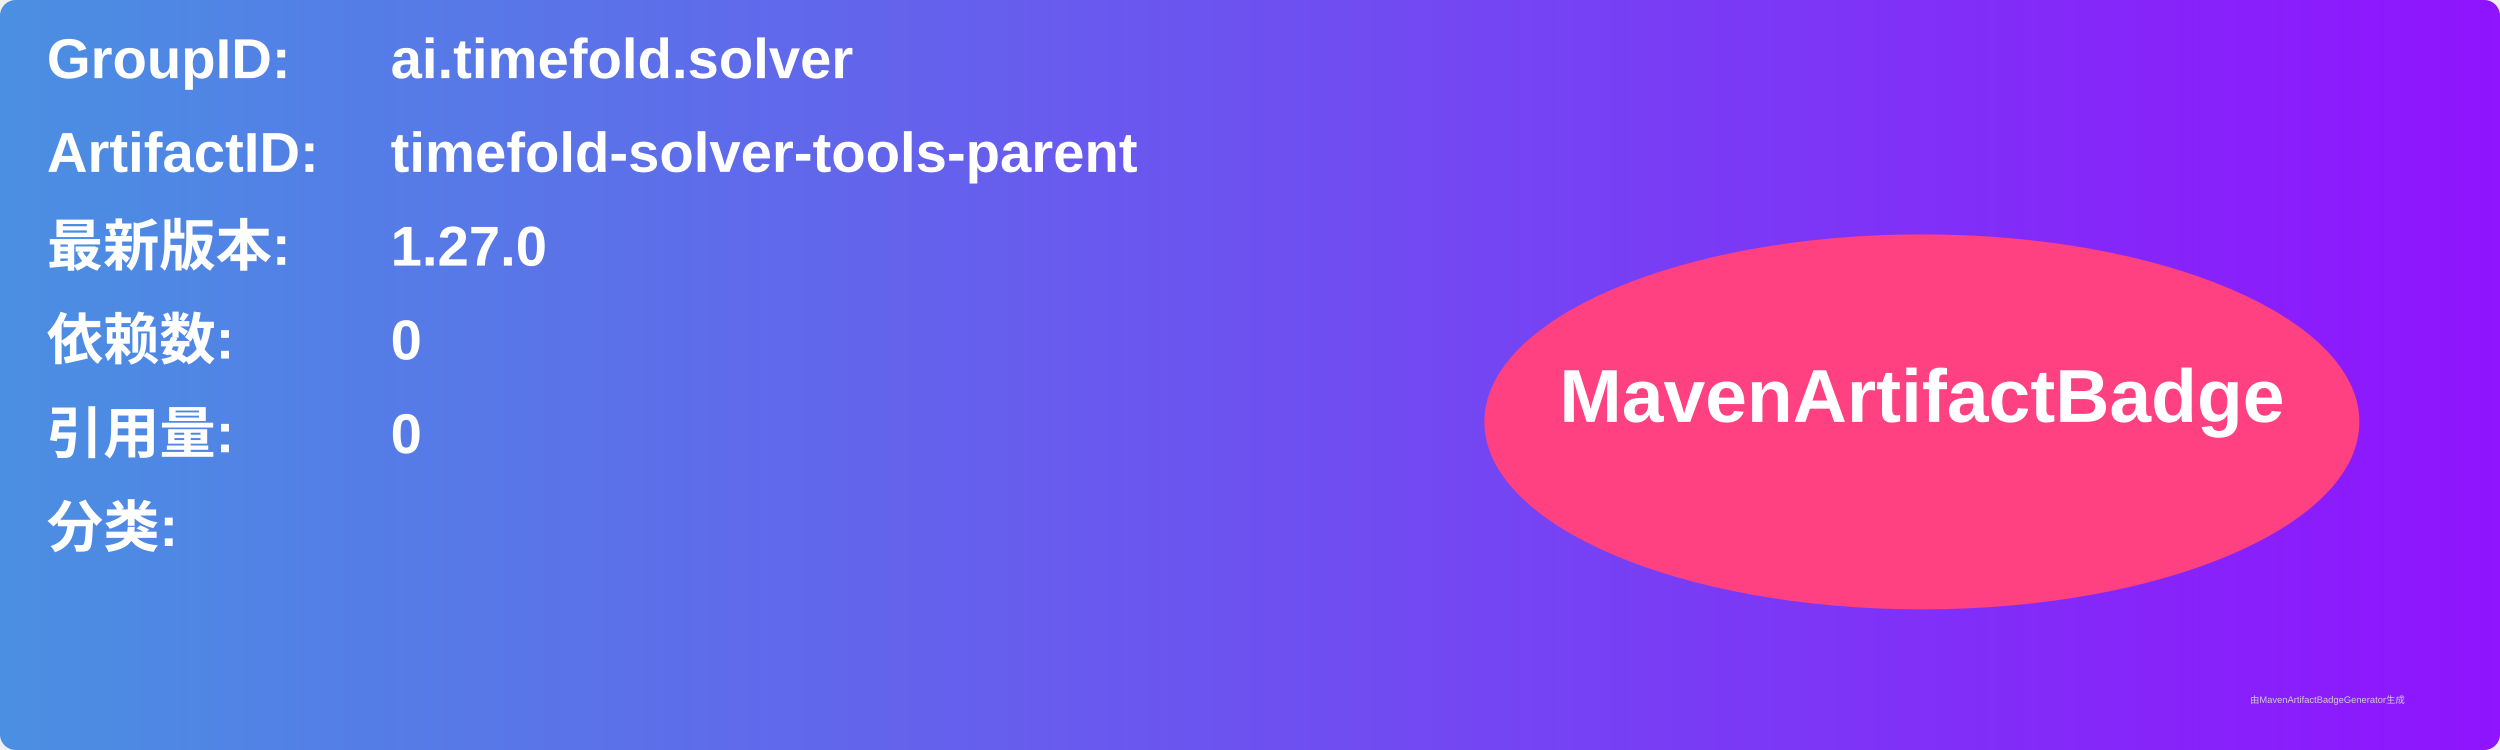
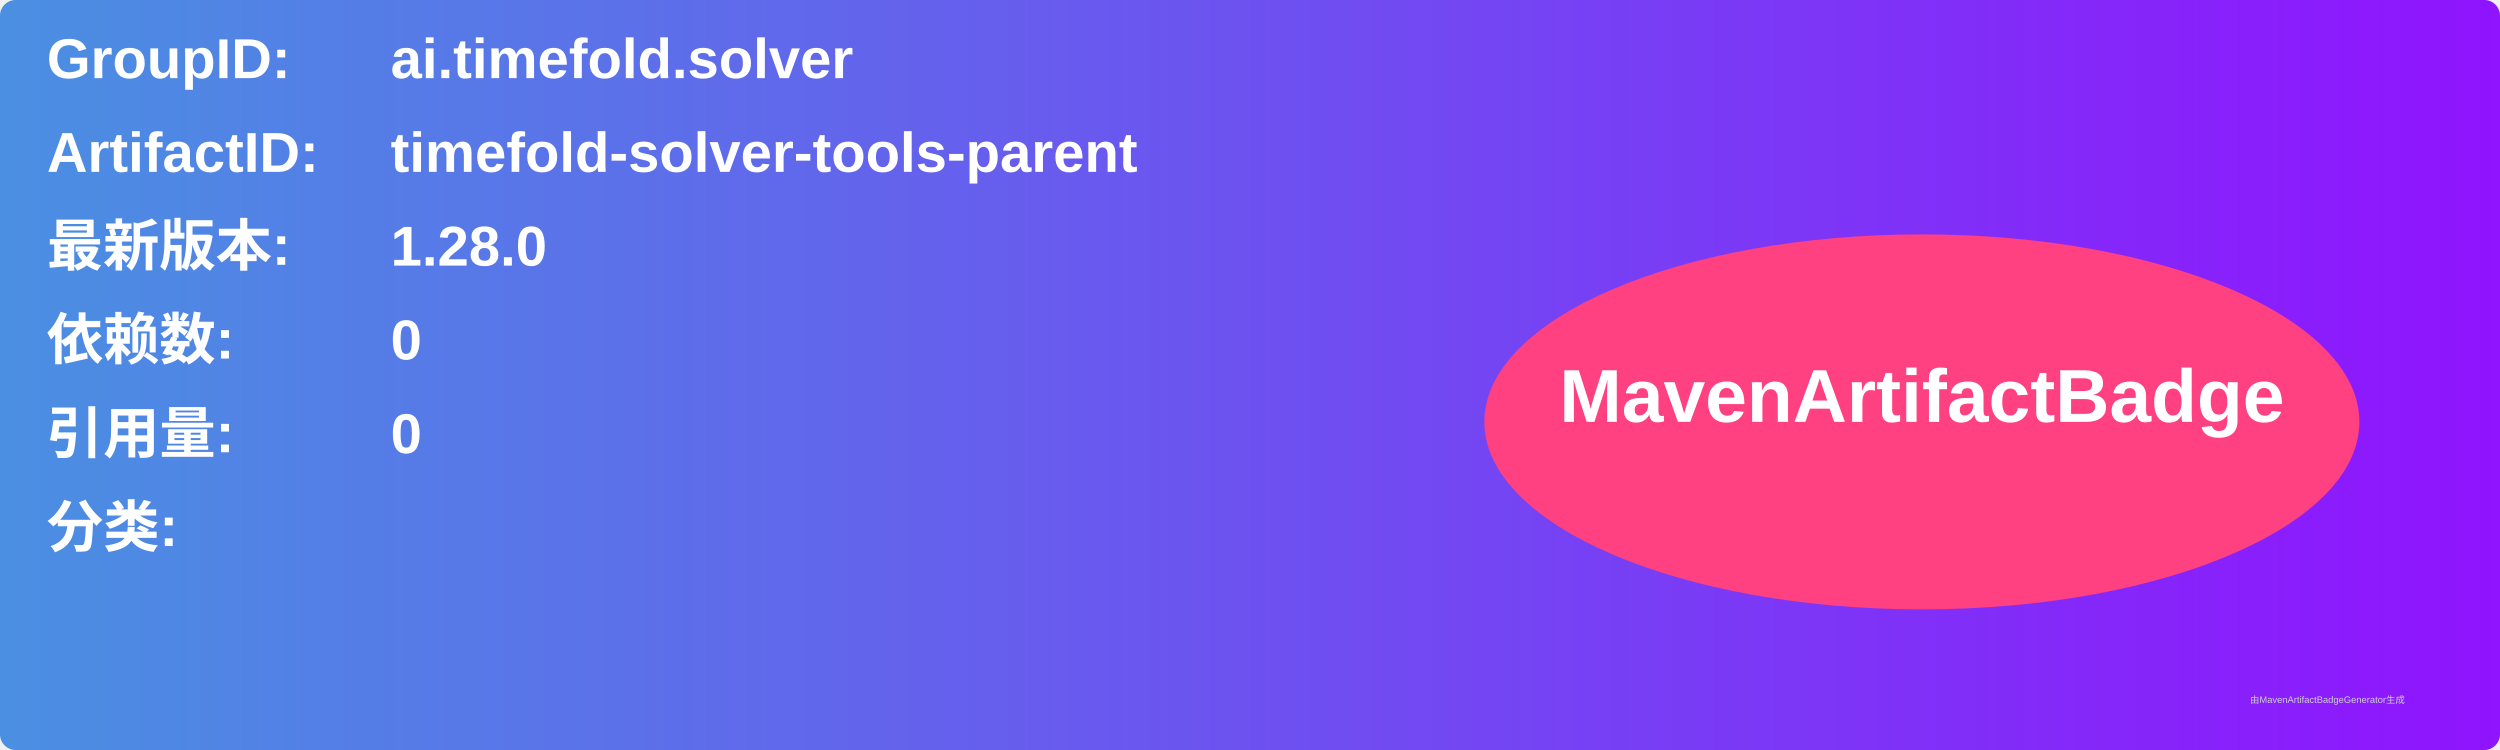
<svg xmlns="http://www.w3.org/2000/svg" width="800" height="240" viewBox="0 0 800 240">
  <linearGradient id="grad" x1="0%" y1="0%" x2="100%" y2="0%">
    <stop offset="0%" stop-color="#4a90e2" />
    <stop offset="100%" stop-color="#9013fe" />
  </linearGradient>
  <rect width="100%" height="100%" rx="5" ry="5" fill="url(#grad)" />
  <g transform="translate(15, 15)">
    <text x="0" y="10" font-family="Arial" font-size="18" fill="white" font-weight="bold" width="260">GroupID:</text>
    <text x="110" y="10" font-family="Arial" font-size="18" fill="white" font-weight="bold" width="460">ai.timefold.solver</text>
    <text x="0" y="40" font-family="Arial" font-size="18" fill="white" font-weight="bold" width="260">ArtifactID:</text>
    <text x="110" y="40" font-family="Arial" font-size="18" fill="white" font-weight="bold" width="460">timefold-solver-tools-parent</text>
    <text x="0" y="70" font-family="Arial" font-size="18" fill="white" font-weight="bold">最新版本:</text>
    <text x="110" y="70" font-family="Arial" font-size="18" fill="white" font-weight="bold">
-       <tspan font-weight="bold">1.27.0</tspan>
+       <tspan font-weight="bold">1.28.0</tspan>
    </text>
    <text x="0" y="100" font-family="Arial" font-size="18" fill="white" font-weight="bold">依赖数: </text>
    <text x="110" y="100" font-family="Arial" font-size="18" fill="white">
      <tspan font-weight="bold">0</tspan>
    </text>
    <text x="0" y="130" font-family="Arial" font-size="18" fill="white" font-weight="bold">引用量: </text>
    <text x="110" y="130" font-family="Arial" font-size="18" fill="white">
      <tspan font-weight="bold">0</tspan>
    </text>
    <text x="0" y="160" font-family="Arial" font-size="18" fill="white" font-weight="bold">分类:</text>
    <text x="10" y="190" font-family="Arial" font-size="10" fill="white">
      <tspan font-weight="bold" />
    </text>
    <ellipse cx="600" cy="120" rx="140" ry="60" fill="#ff4081" />
    <text x="600" y="120" text-anchor="middle" font-family="Arial" font-size="24" fill="white" font-weight="bold">MavenArtifactBadge</text>
  </g>
  <text x="720" y="225" font-family="Arial" font-size="3" fill="#d0d0d0">由MavenArtifactBadgeGenerator生成</text>
</svg>
